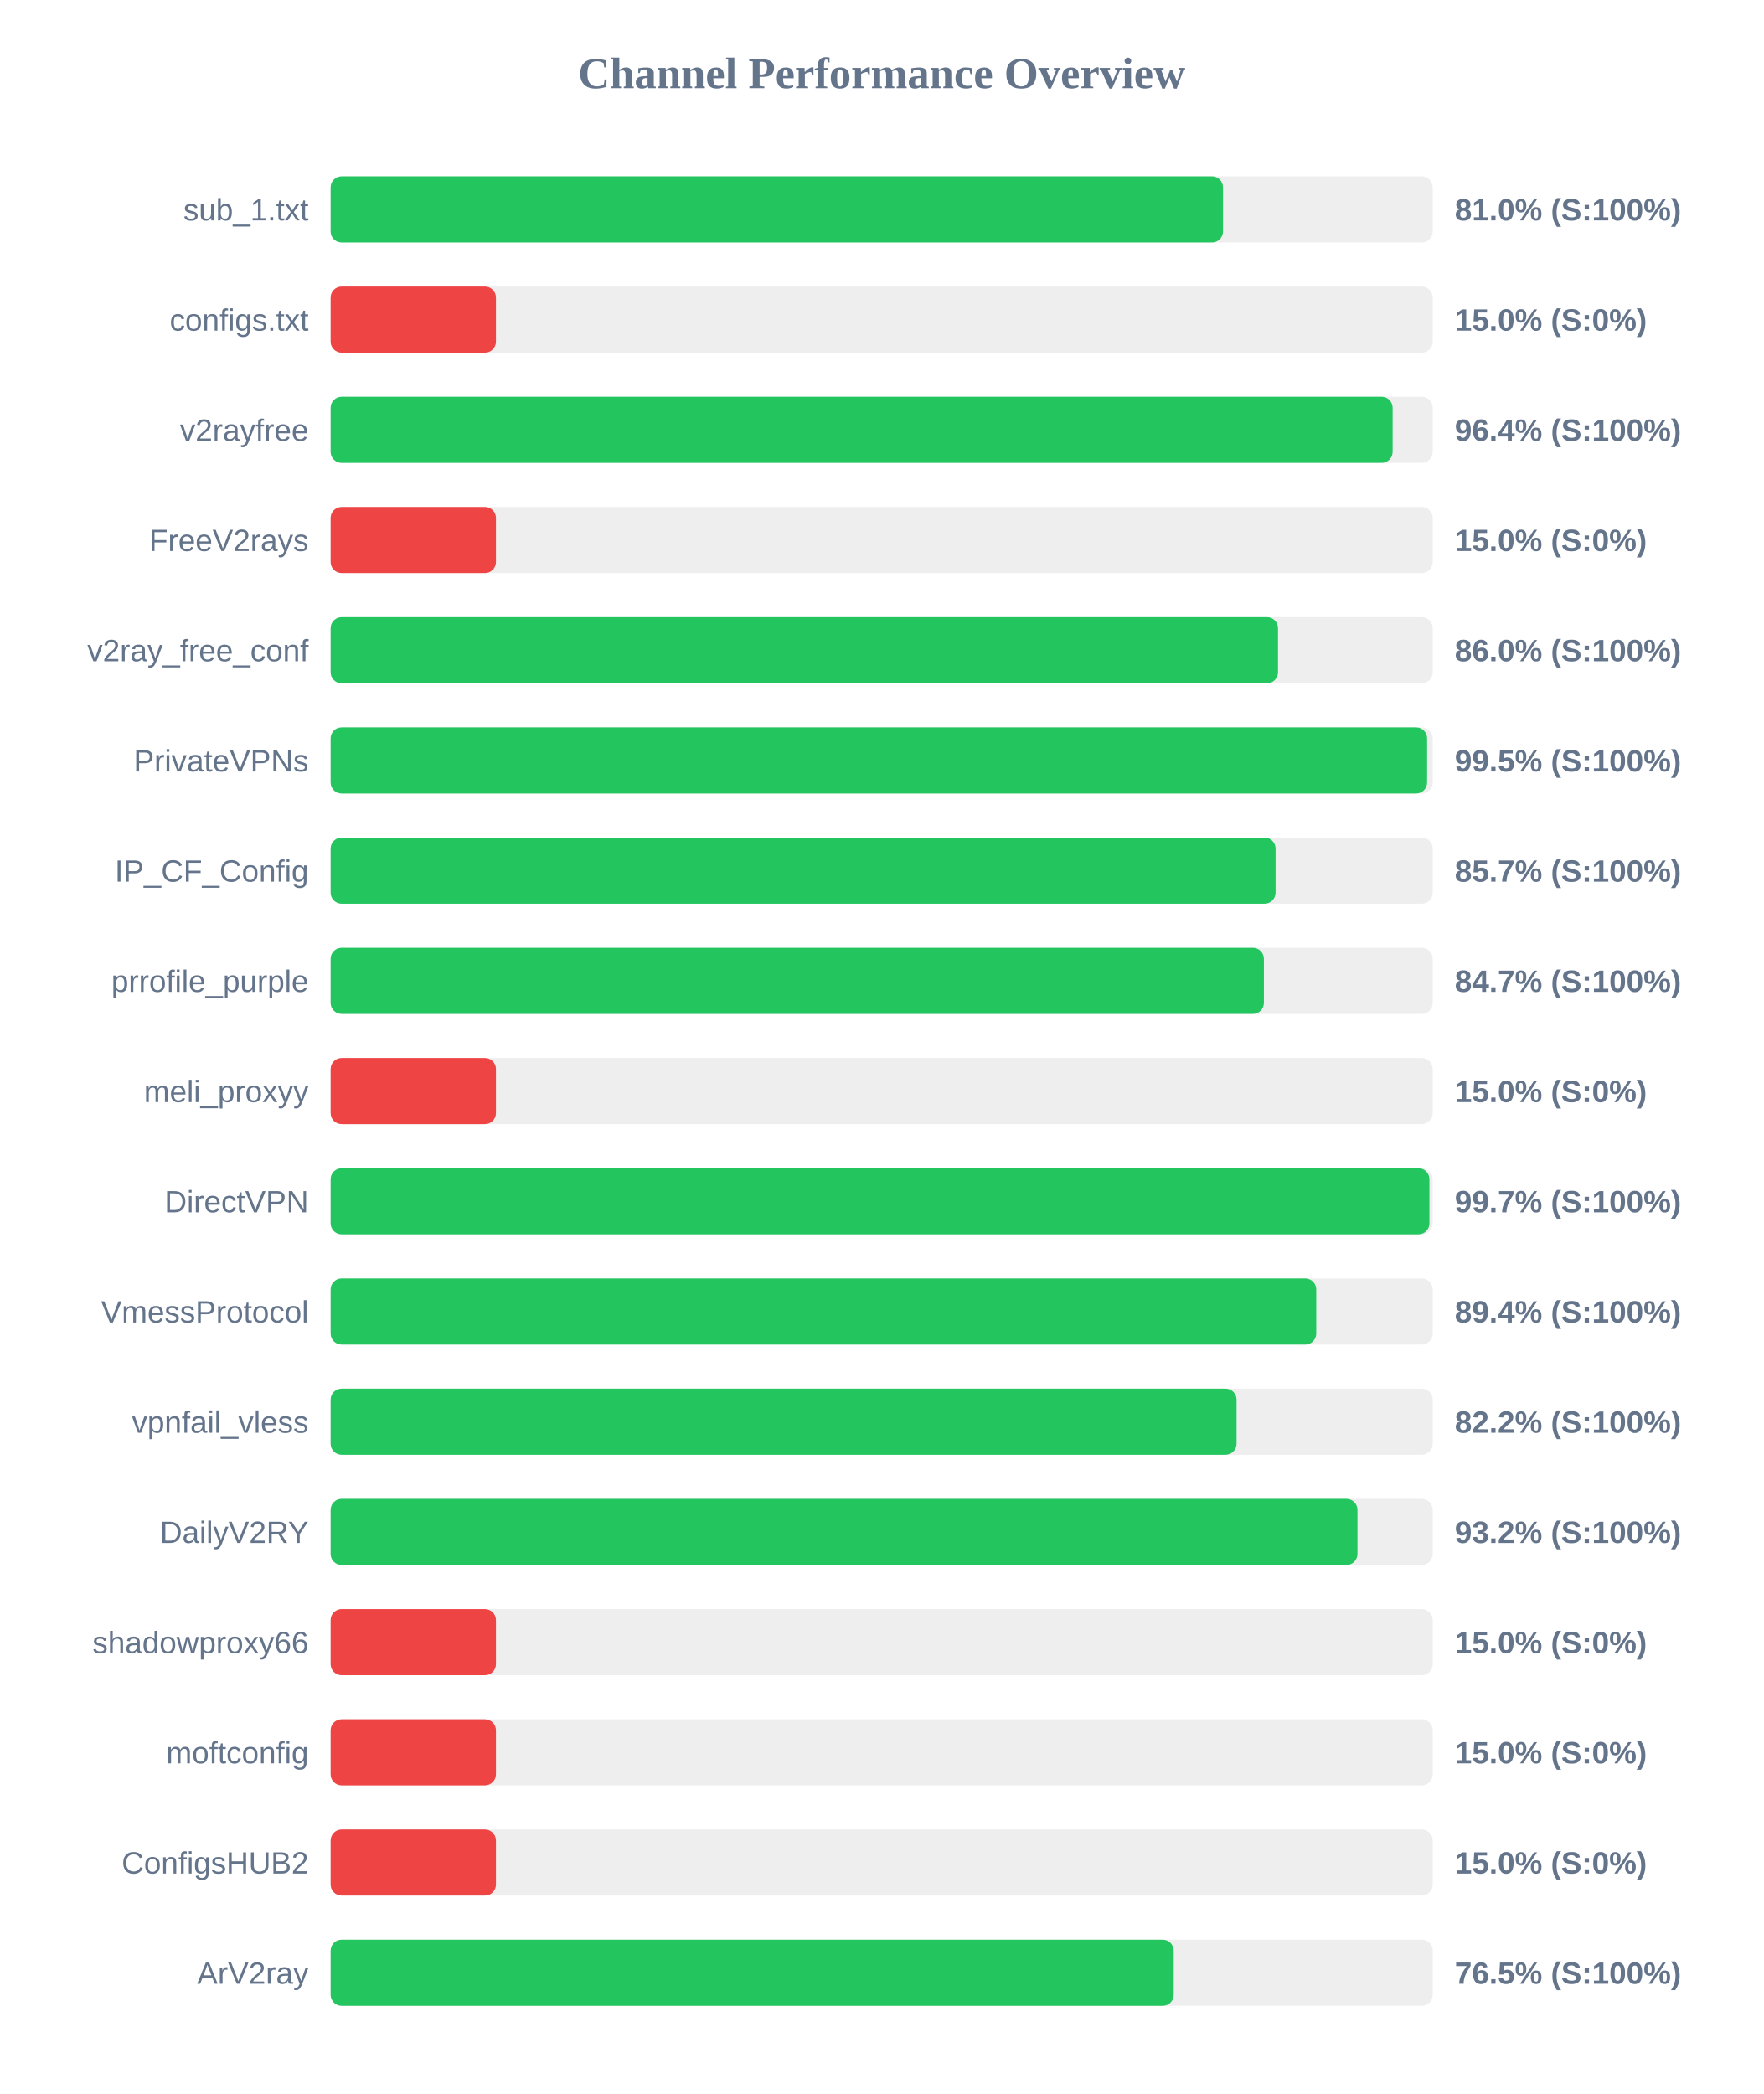
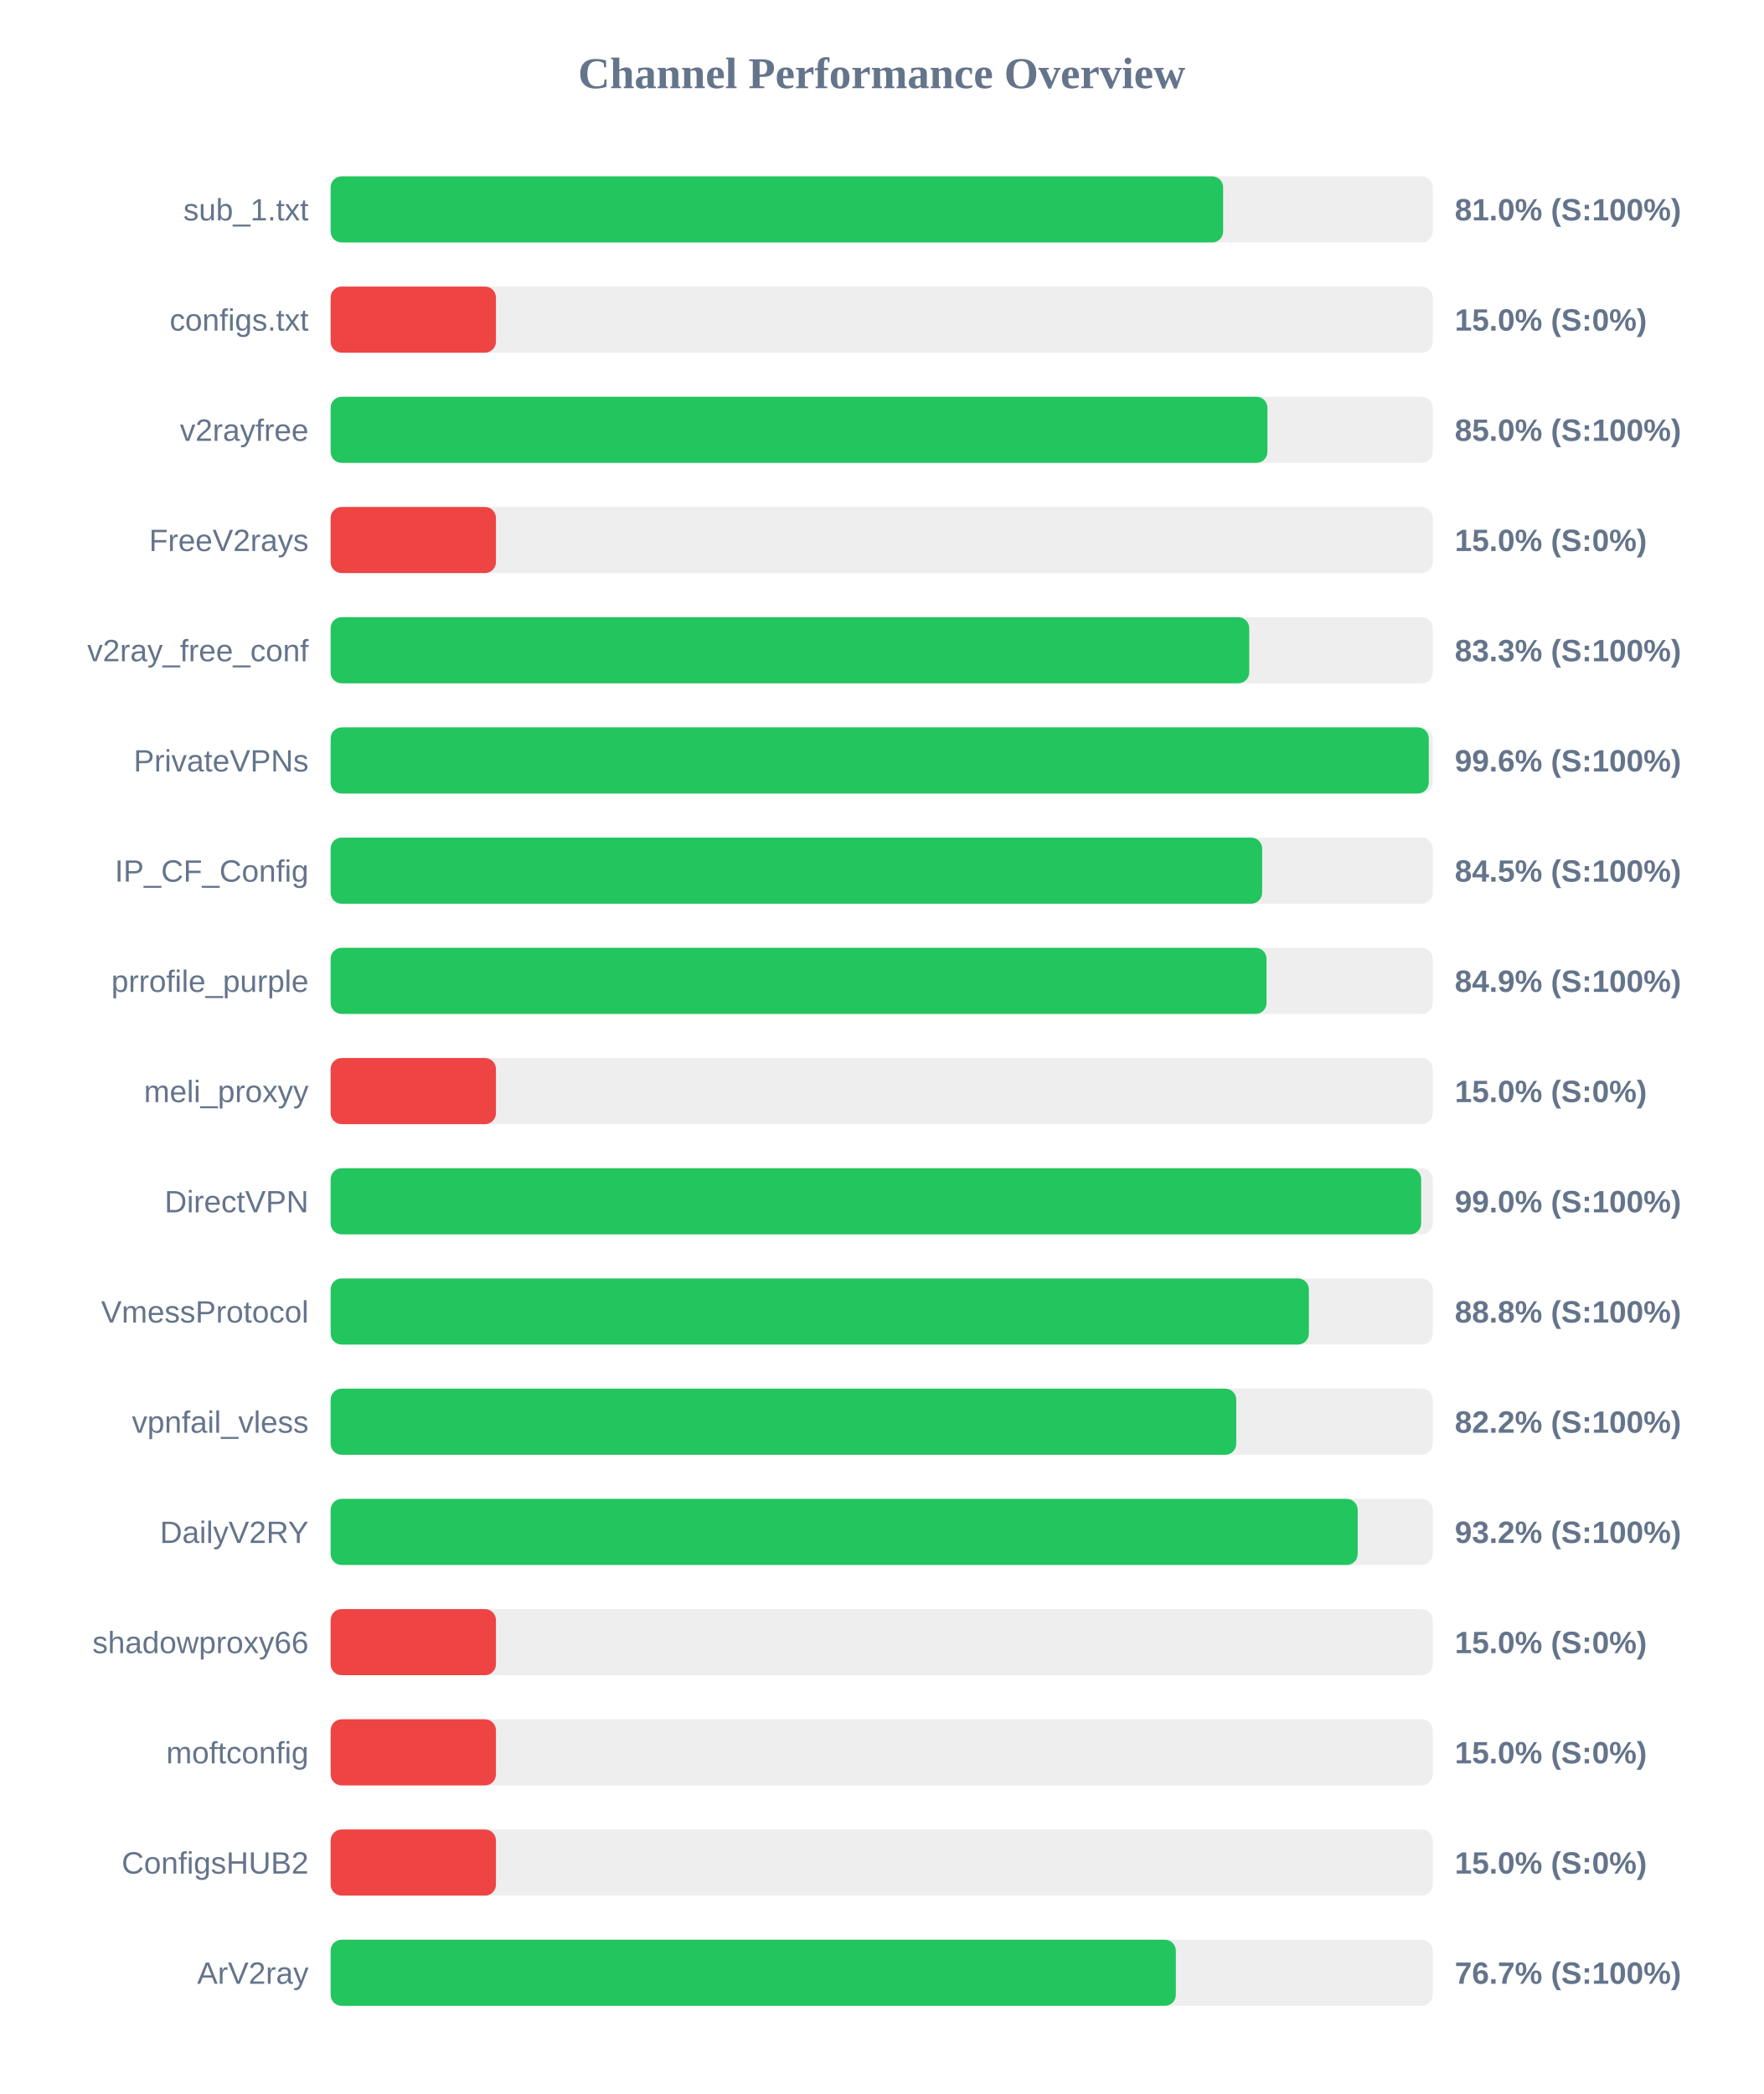
<svg xmlns="http://www.w3.org/2000/svg" width="800" height="950" version="1.1">
  <style>
        .row { font: 14px Arial; fill: #64748b; }
        .score { font: bold 14px Arial; fill: #64748b; }
    </style>
  <text x="400" y="40" text-anchor="middle" font-size="20px" font-weight="bold" fill="#64748b">Channel Performance Overview</text>
  <rect x="150" y="80" width="500" height="30" fill="#eee" rx="5" />
-   <rect x="150" y="80" width="404.85" height="30" fill="#22c55e" rx="5" />
+   <rect x="150" y="80" width="404.9" height="30" fill="#22c55e" rx="5" />
  <text x="140" y="100" text-anchor="end" class="row">sub_1.txt</text>
  <text x="660" y="100" text-anchor="start" class="score">81.0% (S:100%)</text>
  <rect x="150" y="130" width="500" height="30" fill="#eee" rx="5" />
  <rect x="150" y="130" width="75.0" height="30" fill="#ef4444" rx="5" />
  <text x="140" y="150" text-anchor="end" class="row">configs.txt</text>
  <text x="660" y="150" text-anchor="start" class="score">15.0% (S:0%)</text>
  <rect x="150" y="180" width="500" height="30" fill="#eee" rx="5" />
-   <rect x="150" y="180" width="481.8" height="30" fill="#22c55e" rx="5" />
+   <rect x="150" y="180" width="425.0" height="30" fill="#22c55e" rx="5" />
  <text x="140" y="200" text-anchor="end" class="row">v2rayfree</text>
-   <text x="660" y="200" text-anchor="start" class="score">96.4% (S:100%)</text>
+   <text x="660" y="200" text-anchor="start" class="score">85.0% (S:100%)</text>
  <rect x="150" y="230" width="500" height="30" fill="#eee" rx="5" />
  <rect x="150" y="230" width="75.0" height="30" fill="#ef4444" rx="5" />
  <text x="140" y="250" text-anchor="end" class="row">FreeV2rays</text>
  <text x="660" y="250" text-anchor="start" class="score">15.0% (S:0%)</text>
  <rect x="150" y="280" width="500" height="30" fill="#eee" rx="5" />
-   <rect x="150" y="280" width="429.8" height="30" fill="#22c55e" rx="5" />
+   <rect x="150" y="280" width="416.75" height="30" fill="#22c55e" rx="5" />
  <text x="140" y="300" text-anchor="end" class="row">v2ray_free_conf</text>
-   <text x="660" y="300" text-anchor="start" class="score">86.0% (S:100%)</text>
+   <text x="660" y="300" text-anchor="start" class="score">83.3% (S:100%)</text>
  <rect x="150" y="330" width="500" height="30" fill="#eee" rx="5" />
-   <rect x="150" y="330" width="497.45" height="30" fill="#22c55e" rx="5" />
+   <rect x="150" y="330" width="498.2" height="30" fill="#22c55e" rx="5" />
  <text x="140" y="350" text-anchor="end" class="row">PrivateVPNs</text>
-   <text x="660" y="350" text-anchor="start" class="score">99.5% (S:100%)</text>
+   <text x="660" y="350" text-anchor="start" class="score">99.6% (S:100%)</text>
  <rect x="150" y="380" width="500" height="30" fill="#eee" rx="5" />
-   <rect x="150" y="380" width="428.7" height="30" fill="#22c55e" rx="5" />
+   <rect x="150" y="380" width="422.6" height="30" fill="#22c55e" rx="5" />
  <text x="140" y="400" text-anchor="end" class="row">IP_CF_Config</text>
-   <text x="660" y="400" text-anchor="start" class="score">85.7% (S:100%)</text>
+   <text x="660" y="400" text-anchor="start" class="score">84.5% (S:100%)</text>
  <rect x="150" y="430" width="500" height="30" fill="#eee" rx="5" />
-   <rect x="150" y="430" width="423.4" height="30" fill="#22c55e" rx="5" />
+   <rect x="150" y="430" width="424.6" height="30" fill="#22c55e" rx="5" />
  <text x="140" y="450" text-anchor="end" class="row">prrofile_purple</text>
-   <text x="660" y="450" text-anchor="start" class="score">84.7% (S:100%)</text>
+   <text x="660" y="450" text-anchor="start" class="score">84.9% (S:100%)</text>
  <rect x="150" y="480" width="500" height="30" fill="#eee" rx="5" />
  <rect x="150" y="480" width="75.0" height="30" fill="#ef4444" rx="5" />
  <text x="140" y="500" text-anchor="end" class="row">meli_proxyy</text>
  <text x="660" y="500" text-anchor="start" class="score">15.0% (S:0%)</text>
  <rect x="150" y="530" width="500" height="30" fill="#eee" rx="5" />
-   <rect x="150" y="530" width="498.5" height="30" fill="#22c55e" rx="5" />
+   <rect x="150" y="530" width="494.75" height="30" fill="#22c55e" rx="5" />
  <text x="140" y="550" text-anchor="end" class="row">DirectVPN</text>
-   <text x="660" y="550" text-anchor="start" class="score">99.7% (S:100%)</text>
+   <text x="660" y="550" text-anchor="start" class="score">99.0% (S:100%)</text>
  <rect x="150" y="580" width="500" height="30" fill="#eee" rx="5" />
-   <rect x="150" y="580" width="447.15" height="30" fill="#22c55e" rx="5" />
+   <rect x="150" y="580" width="443.8" height="30" fill="#22c55e" rx="5" />
  <text x="140" y="600" text-anchor="end" class="row">VmessProtocol</text>
-   <text x="660" y="600" text-anchor="start" class="score">89.4% (S:100%)</text>
+   <text x="660" y="600" text-anchor="start" class="score">88.8% (S:100%)</text>
  <rect x="150" y="630" width="500" height="30" fill="#eee" rx="5" />
-   <rect x="150" y="630" width="411.0" height="30" fill="#22c55e" rx="5" />
+   <rect x="150" y="630" width="410.85" height="30" fill="#22c55e" rx="5" />
  <text x="140" y="650" text-anchor="end" class="row">vpnfail_vless</text>
  <text x="660" y="650" text-anchor="start" class="score">82.2% (S:100%)</text>
  <rect x="150" y="680" width="500" height="30" fill="#eee" rx="5" />
-   <rect x="150" y="680" width="465.85" height="30" fill="#22c55e" rx="5" />
+   <rect x="150" y="680" width="465.95" height="30" fill="#22c55e" rx="5" />
  <text x="140" y="700" text-anchor="end" class="row">DailyV2RY</text>
  <text x="660" y="700" text-anchor="start" class="score">93.2% (S:100%)</text>
  <rect x="150" y="730" width="500" height="30" fill="#eee" rx="5" />
  <rect x="150" y="730" width="75.0" height="30" fill="#ef4444" rx="5" />
  <text x="140" y="750" text-anchor="end" class="row">shadowproxy66</text>
  <text x="660" y="750" text-anchor="start" class="score">15.0% (S:0%)</text>
  <rect x="150" y="780" width="500" height="30" fill="#eee" rx="5" />
  <rect x="150" y="780" width="75.0" height="30" fill="#ef4444" rx="5" />
  <text x="140" y="800" text-anchor="end" class="row">moftconfig</text>
  <text x="660" y="800" text-anchor="start" class="score">15.0% (S:0%)</text>
  <rect x="150" y="830" width="500" height="30" fill="#eee" rx="5" />
  <rect x="150" y="830" width="75.0" height="30" fill="#ef4444" rx="5" />
  <text x="140" y="850" text-anchor="end" class="row">ConfigsHUB2</text>
  <text x="660" y="850" text-anchor="start" class="score">15.0% (S:0%)</text>
  <rect x="150" y="880" width="500" height="30" fill="#eee" rx="5" />
-   <rect x="150" y="880" width="382.5" height="30" fill="#22c55e" rx="5" />
+   <rect x="150" y="880" width="383.45" height="30" fill="#22c55e" rx="5" />
  <text x="140" y="900" text-anchor="end" class="row">ArV2ray</text>
-   <text x="660" y="900" text-anchor="start" class="score">76.5% (S:100%)</text>
+   <text x="660" y="900" text-anchor="start" class="score">76.7% (S:100%)</text>
</svg>
